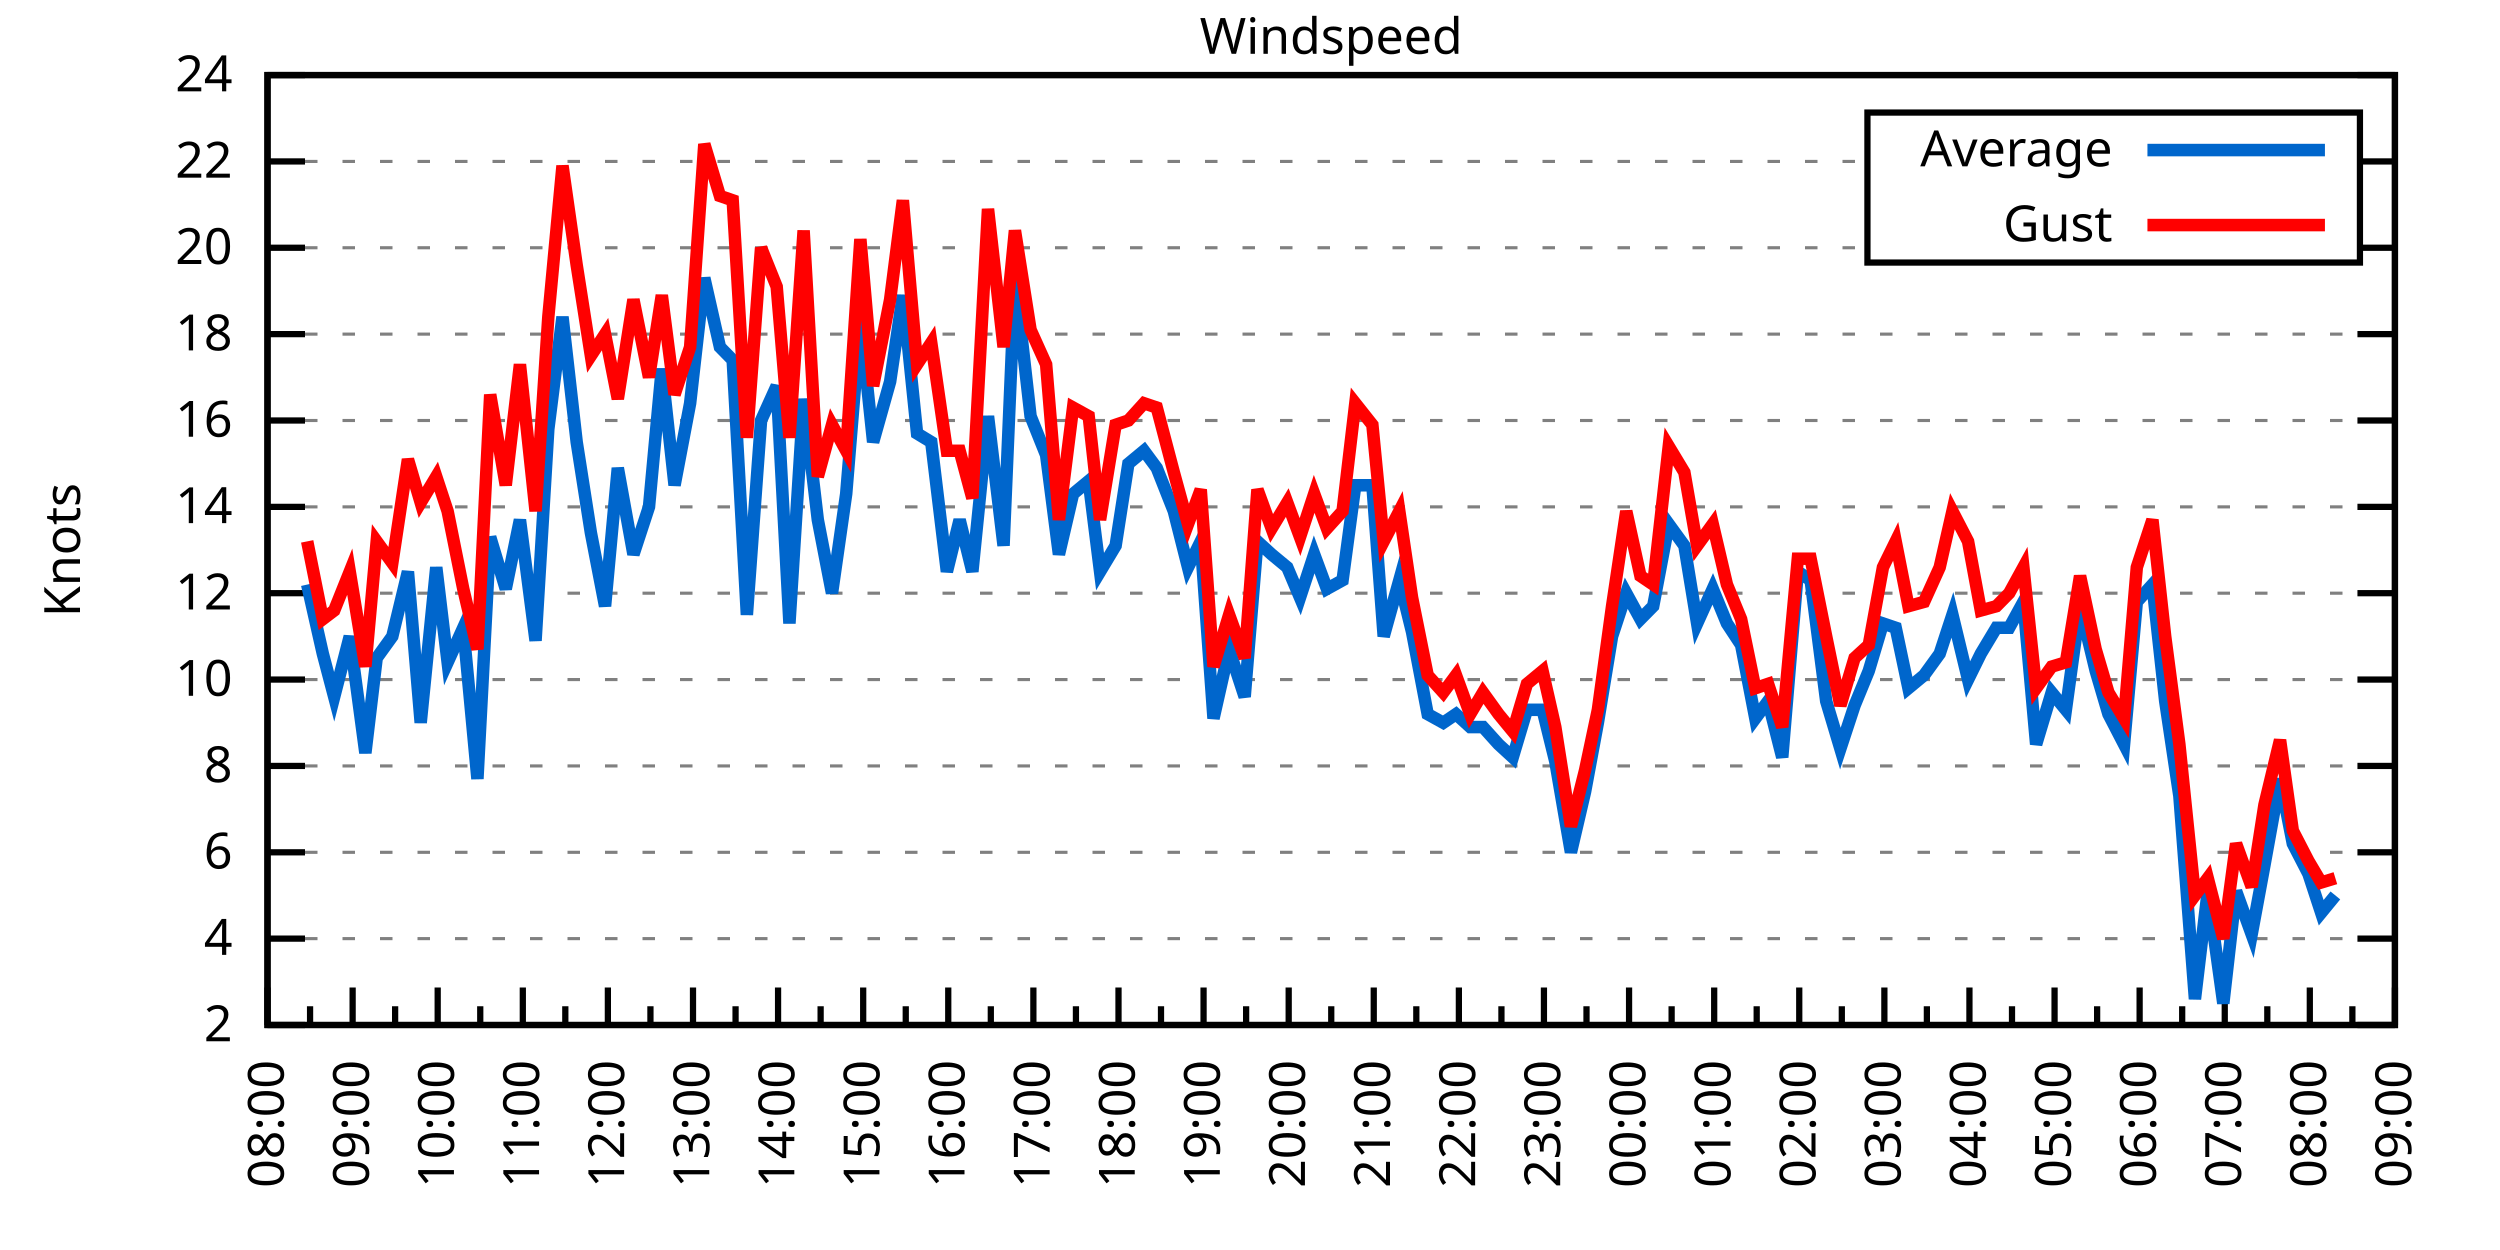
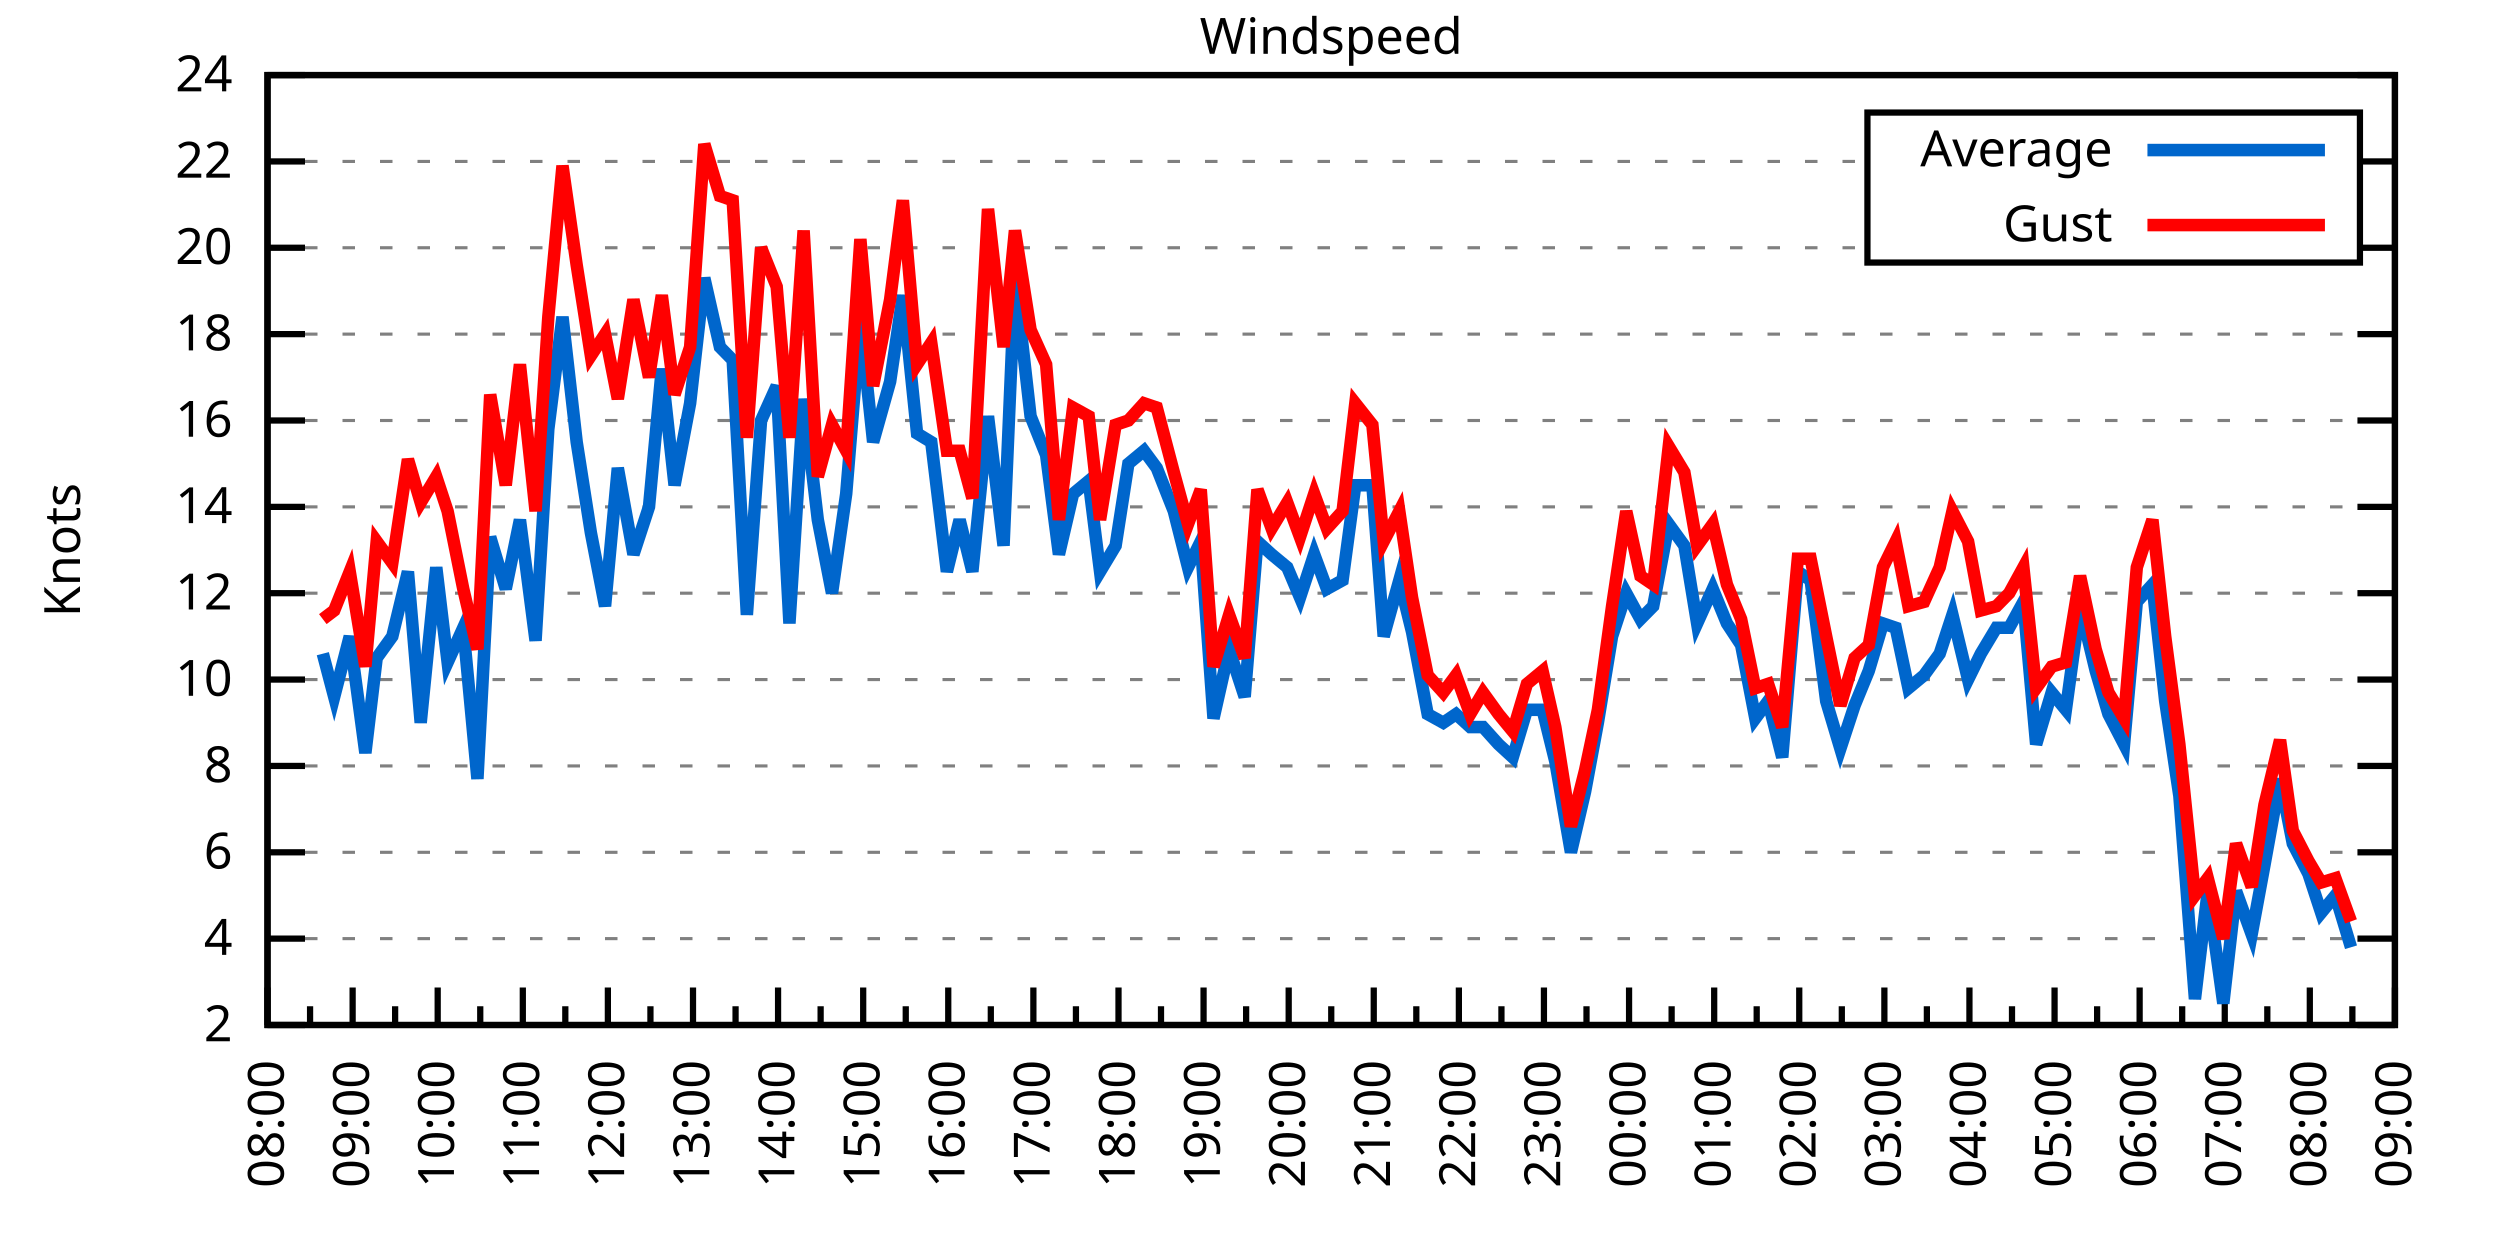
<svg xmlns="http://www.w3.org/2000/svg" xmlns:xlink="http://www.w3.org/1999/xlink" width="400" height="200" viewBox="0 0 400 200">
  <g id="gnuplot_canvas">
    <rect x="0" y="0" width="400" height="200" fill="none" />
    <defs>
      <circle id="gpDot" r="0.5" stroke-width="0.5" stroke="currentColor" />
      <path id="gpPt0" stroke-width="0.333" stroke="currentColor" d="M-1,0 h2 M0,-1 v2" />
      <path id="gpPt1" stroke-width="0.333" stroke="currentColor" d="M-1,-1 L1,1 M1,-1 L-1,1" />
      <path id="gpPt2" stroke-width="0.333" stroke="currentColor" d="M-1,0 L1,0 M0,-1 L0,1 M-1,-1 L1,1 M-1,1 L1,-1" />
      <rect id="gpPt3" stroke-width="0.333" stroke="currentColor" x="-1" y="-1" width="2" height="2" />
      <rect id="gpPt4" stroke-width="0.333" stroke="currentColor" fill="currentColor" x="-1" y="-1" width="2" height="2" />
      <circle id="gpPt5" stroke-width="0.333" stroke="currentColor" cx="0" cy="0" r="1" />
      <use xlink:href="#gpPt5" id="gpPt6" fill="currentColor" stroke="none" />
      <path id="gpPt7" stroke-width="0.333" stroke="currentColor" d="M0,-1.33 L-1.33,0.67 L1.33,0.67 z" />
      <use xlink:href="#gpPt7" id="gpPt8" fill="currentColor" stroke="none" />
      <use xlink:href="#gpPt7" id="gpPt9" stroke="currentColor" transform="rotate(180)" />
      <use xlink:href="#gpPt9" id="gpPt10" fill="currentColor" stroke="none" />
      <use xlink:href="#gpPt3" id="gpPt11" stroke="currentColor" transform="rotate(45)" />
      <use xlink:href="#gpPt11" id="gpPt12" fill="currentColor" stroke="none" />
      <path id="gpPt13" stroke-width="0.333" stroke="currentColor" d="M0,1.330 L1.265,0.411 L0.782,-1.067 L-0.782,-1.076 L-1.265,0.411 z" />
      <use xlink:href="#gpPt13" id="gpPt14" fill="currentColor" stroke="none" />
      <filter id="textbox" filterUnits="objectBoundingBox" x="0" y="0" height="1" width="1">
        <feFlood flood-color="white" flood-opacity="1" result="bgnd" />
        <feComposite in="SourceGraphic" in2="bgnd" operator="atop" />
      </filter>
      <filter id="greybox" filterUnits="objectBoundingBox" x="0" y="0" height="1" width="1">
        <feFlood flood-color="lightgrey" flood-opacity="1" result="grey" />
        <feComposite in="SourceGraphic" in2="grey" operator="atop" />
      </filter>
    </defs>
    <g fill="none" color="white" stroke="currentColor" stroke-width="1.00" stroke-linecap="butt" stroke-linejoin="miter">
</g>
    <g fill="none" color="black" stroke="currentColor" stroke-width="1.00" stroke-linecap="butt" stroke-linejoin="miter">
      <g stroke="none" shape-rendering="crispEdges">
        <polygon fill="rgb(255, 255, 255)" points="42.80,164.00 383.18,164.00 383.18,12.02 42.80,12.02 " />
      </g>
    </g>
    <g fill="none" color="black" stroke="currentColor" stroke-width="1.00" stroke-linecap="butt" stroke-linejoin="miter">
</g>
    <g fill="none" color="black" stroke="black" stroke-width="0.50" stroke-linecap="butt" stroke-linejoin="miter">
</g>
    <g fill="none" color="gray" stroke="currentColor" stroke-width="0.50" stroke-linecap="butt" stroke-linejoin="miter">
      <path stroke="gray" stroke-dasharray="2,4" class="gridline" d="M42.80,164.00 L383.19,164.00  " />
    </g>
    <g fill="none" color="gray" stroke="gray" stroke-width="1.00" stroke-linecap="butt" stroke-linejoin="miter">
</g>
    <g fill="none" color="black" stroke="currentColor" stroke-width="1.00" stroke-linecap="butt" stroke-linejoin="miter">
      <path stroke="black" d="M42.80,164.00 L48.80,164.00 M383.19,164.00 L377.19,164.00  " />
      <g transform="translate(37.20,166.60)" stroke="none" fill="black" font-family="Sans" font-size="8.00" text-anchor="end">
        <text>
          <tspan font-family="Sans"> 2</tspan>
        </text>
      </g>
    </g>
    <g fill="none" color="black" stroke="currentColor" stroke-width="1.00" stroke-linecap="butt" stroke-linejoin="miter">
</g>
    <g fill="none" color="black" stroke="black" stroke-width="0.50" stroke-linecap="butt" stroke-linejoin="miter">
</g>
    <g fill="none" color="gray" stroke="currentColor" stroke-width="0.50" stroke-linecap="butt" stroke-linejoin="miter">
      <path stroke="gray" stroke-dasharray="2,4" class="gridline" d="M42.80,150.18 L383.19,150.18  " />
    </g>
    <g fill="none" color="gray" stroke="gray" stroke-width="1.00" stroke-linecap="butt" stroke-linejoin="miter">
</g>
    <g fill="none" color="black" stroke="currentColor" stroke-width="1.00" stroke-linecap="butt" stroke-linejoin="miter">
      <path stroke="black" d="M42.80,150.18 L48.80,150.18 M383.19,150.18 L377.19,150.18  " />
      <g transform="translate(37.20,152.78)" stroke="none" fill="black" font-family="Sans" font-size="8.00" text-anchor="end">
        <text>
          <tspan font-family="Sans"> 4</tspan>
        </text>
      </g>
    </g>
    <g fill="none" color="black" stroke="currentColor" stroke-width="1.00" stroke-linecap="butt" stroke-linejoin="miter">
</g>
    <g fill="none" color="black" stroke="black" stroke-width="0.50" stroke-linecap="butt" stroke-linejoin="miter">
</g>
    <g fill="none" color="gray" stroke="currentColor" stroke-width="0.50" stroke-linecap="butt" stroke-linejoin="miter">
      <path stroke="gray" stroke-dasharray="2,4" class="gridline" d="M42.80,136.37 L383.19,136.37  " />
    </g>
    <g fill="none" color="gray" stroke="gray" stroke-width="1.00" stroke-linecap="butt" stroke-linejoin="miter">
</g>
    <g fill="none" color="black" stroke="currentColor" stroke-width="1.00" stroke-linecap="butt" stroke-linejoin="miter">
      <path stroke="black" d="M42.80,136.37 L48.80,136.37 M383.19,136.37 L377.19,136.37  " />
      <g transform="translate(37.20,138.97)" stroke="none" fill="black" font-family="Sans" font-size="8.00" text-anchor="end">
        <text>
          <tspan font-family="Sans"> 6</tspan>
        </text>
      </g>
    </g>
    <g fill="none" color="black" stroke="currentColor" stroke-width="1.00" stroke-linecap="butt" stroke-linejoin="miter">
</g>
    <g fill="none" color="black" stroke="black" stroke-width="0.50" stroke-linecap="butt" stroke-linejoin="miter">
</g>
    <g fill="none" color="gray" stroke="currentColor" stroke-width="0.50" stroke-linecap="butt" stroke-linejoin="miter">
      <path stroke="gray" stroke-dasharray="2,4" class="gridline" d="M42.80,122.55 L383.19,122.55  " />
    </g>
    <g fill="none" color="gray" stroke="gray" stroke-width="1.00" stroke-linecap="butt" stroke-linejoin="miter">
</g>
    <g fill="none" color="black" stroke="currentColor" stroke-width="1.00" stroke-linecap="butt" stroke-linejoin="miter">
      <path stroke="black" d="M42.80,122.55 L48.80,122.55 M383.19,122.55 L377.19,122.55  " />
      <g transform="translate(37.20,125.15)" stroke="none" fill="black" font-family="Sans" font-size="8.00" text-anchor="end">
        <text>
          <tspan font-family="Sans"> 8</tspan>
        </text>
      </g>
    </g>
    <g fill="none" color="black" stroke="currentColor" stroke-width="1.00" stroke-linecap="butt" stroke-linejoin="miter">
</g>
    <g fill="none" color="black" stroke="black" stroke-width="0.50" stroke-linecap="butt" stroke-linejoin="miter">
</g>
    <g fill="none" color="gray" stroke="currentColor" stroke-width="0.50" stroke-linecap="butt" stroke-linejoin="miter">
      <path stroke="gray" stroke-dasharray="2,4" class="gridline" d="M42.80,108.73 L383.19,108.73  " />
    </g>
    <g fill="none" color="gray" stroke="gray" stroke-width="1.00" stroke-linecap="butt" stroke-linejoin="miter">
</g>
    <g fill="none" color="black" stroke="currentColor" stroke-width="1.00" stroke-linecap="butt" stroke-linejoin="miter">
      <path stroke="black" d="M42.80,108.73 L48.80,108.73 M383.19,108.73 L377.19,108.73  " />
      <g transform="translate(37.20,111.33)" stroke="none" fill="black" font-family="Sans" font-size="8.00" text-anchor="end">
        <text>
          <tspan font-family="Sans"> 10</tspan>
        </text>
      </g>
    </g>
    <g fill="none" color="black" stroke="currentColor" stroke-width="1.00" stroke-linecap="butt" stroke-linejoin="miter">
</g>
    <g fill="none" color="black" stroke="black" stroke-width="0.50" stroke-linecap="butt" stroke-linejoin="miter">
</g>
    <g fill="none" color="gray" stroke="currentColor" stroke-width="0.50" stroke-linecap="butt" stroke-linejoin="miter">
      <path stroke="gray" stroke-dasharray="2,4" class="gridline" d="M42.80,94.91 L383.19,94.91  " />
    </g>
    <g fill="none" color="gray" stroke="gray" stroke-width="1.00" stroke-linecap="butt" stroke-linejoin="miter">
</g>
    <g fill="none" color="black" stroke="currentColor" stroke-width="1.00" stroke-linecap="butt" stroke-linejoin="miter">
      <path stroke="black" d="M42.80,94.91 L48.80,94.91 M383.19,94.91 L377.19,94.91  " />
      <g transform="translate(37.20,97.51)" stroke="none" fill="black" font-family="Sans" font-size="8.00" text-anchor="end">
        <text>
          <tspan font-family="Sans"> 12</tspan>
        </text>
      </g>
    </g>
    <g fill="none" color="black" stroke="currentColor" stroke-width="1.00" stroke-linecap="butt" stroke-linejoin="miter">
</g>
    <g fill="none" color="black" stroke="black" stroke-width="0.50" stroke-linecap="butt" stroke-linejoin="miter">
</g>
    <g fill="none" color="gray" stroke="currentColor" stroke-width="0.50" stroke-linecap="butt" stroke-linejoin="miter">
      <path stroke="gray" stroke-dasharray="2,4" class="gridline" d="M42.80,81.10 L383.19,81.10  " />
    </g>
    <g fill="none" color="gray" stroke="gray" stroke-width="1.00" stroke-linecap="butt" stroke-linejoin="miter">
</g>
    <g fill="none" color="black" stroke="currentColor" stroke-width="1.00" stroke-linecap="butt" stroke-linejoin="miter">
      <path stroke="black" d="M42.80,81.10 L48.80,81.10 M383.19,81.10 L377.19,81.10  " />
      <g transform="translate(37.20,83.70)" stroke="none" fill="black" font-family="Sans" font-size="8.00" text-anchor="end">
        <text>
          <tspan font-family="Sans"> 14</tspan>
        </text>
      </g>
    </g>
    <g fill="none" color="black" stroke="currentColor" stroke-width="1.00" stroke-linecap="butt" stroke-linejoin="miter">
</g>
    <g fill="none" color="black" stroke="black" stroke-width="0.50" stroke-linecap="butt" stroke-linejoin="miter">
</g>
    <g fill="none" color="gray" stroke="currentColor" stroke-width="0.50" stroke-linecap="butt" stroke-linejoin="miter">
      <path stroke="gray" stroke-dasharray="2,4" class="gridline" d="M42.80,67.28 L383.19,67.28  " />
    </g>
    <g fill="none" color="gray" stroke="gray" stroke-width="1.00" stroke-linecap="butt" stroke-linejoin="miter">
</g>
    <g fill="none" color="black" stroke="currentColor" stroke-width="1.00" stroke-linecap="butt" stroke-linejoin="miter">
      <path stroke="black" d="M42.80,67.28 L48.80,67.28 M383.19,67.28 L377.19,67.28  " />
      <g transform="translate(37.20,69.88)" stroke="none" fill="black" font-family="Sans" font-size="8.00" text-anchor="end">
        <text>
          <tspan font-family="Sans"> 16</tspan>
        </text>
      </g>
    </g>
    <g fill="none" color="black" stroke="currentColor" stroke-width="1.00" stroke-linecap="butt" stroke-linejoin="miter">
</g>
    <g fill="none" color="black" stroke="black" stroke-width="0.50" stroke-linecap="butt" stroke-linejoin="miter">
</g>
    <g fill="none" color="gray" stroke="currentColor" stroke-width="0.50" stroke-linecap="butt" stroke-linejoin="miter">
      <path stroke="gray" stroke-dasharray="2,4" class="gridline" d="M42.80,53.46 L383.19,53.46  " />
    </g>
    <g fill="none" color="gray" stroke="gray" stroke-width="1.00" stroke-linecap="butt" stroke-linejoin="miter">
</g>
    <g fill="none" color="black" stroke="currentColor" stroke-width="1.00" stroke-linecap="butt" stroke-linejoin="miter">
      <path stroke="black" d="M42.80,53.46 L48.80,53.46 M383.19,53.46 L377.19,53.46  " />
      <g transform="translate(37.20,56.06)" stroke="none" fill="black" font-family="Sans" font-size="8.00" text-anchor="end">
        <text>
          <tspan font-family="Sans"> 18</tspan>
        </text>
      </g>
    </g>
    <g fill="none" color="black" stroke="currentColor" stroke-width="1.00" stroke-linecap="butt" stroke-linejoin="miter">
</g>
    <g fill="none" color="black" stroke="black" stroke-width="0.50" stroke-linecap="butt" stroke-linejoin="miter">
</g>
    <g fill="none" color="gray" stroke="currentColor" stroke-width="0.50" stroke-linecap="butt" stroke-linejoin="miter">
      <path stroke="gray" stroke-dasharray="2,4" class="gridline" d="M42.80,39.64 L298.79,39.64 M377.59,39.64 L383.19,39.64  " />
    </g>
    <g fill="none" color="gray" stroke="gray" stroke-width="1.00" stroke-linecap="butt" stroke-linejoin="miter">
</g>
    <g fill="none" color="black" stroke="currentColor" stroke-width="1.00" stroke-linecap="butt" stroke-linejoin="miter">
      <path stroke="black" d="M42.80,39.64 L48.80,39.64 M383.19,39.64 L377.19,39.64  " />
      <g transform="translate(37.20,42.24)" stroke="none" fill="black" font-family="Sans" font-size="8.00" text-anchor="end">
        <text>
          <tspan font-family="Sans"> 20</tspan>
        </text>
      </g>
    </g>
    <g fill="none" color="black" stroke="currentColor" stroke-width="1.00" stroke-linecap="butt" stroke-linejoin="miter">
</g>
    <g fill="none" color="black" stroke="black" stroke-width="0.50" stroke-linecap="butt" stroke-linejoin="miter">
</g>
    <g fill="none" color="gray" stroke="currentColor" stroke-width="0.50" stroke-linecap="butt" stroke-linejoin="miter">
      <path stroke="gray" stroke-dasharray="2,4" class="gridline" d="M42.80,25.83 L298.79,25.83 M377.59,25.83 L383.19,25.83  " />
    </g>
    <g fill="none" color="gray" stroke="gray" stroke-width="1.00" stroke-linecap="butt" stroke-linejoin="miter">
</g>
    <g fill="none" color="black" stroke="currentColor" stroke-width="1.00" stroke-linecap="butt" stroke-linejoin="miter">
      <path stroke="black" d="M42.80,25.83 L48.80,25.83 M383.19,25.83 L377.19,25.83  " />
      <g transform="translate(37.20,28.43)" stroke="none" fill="black" font-family="Sans" font-size="8.00" text-anchor="end">
        <text>
          <tspan font-family="Sans"> 22</tspan>
        </text>
      </g>
    </g>
    <g fill="none" color="black" stroke="currentColor" stroke-width="1.00" stroke-linecap="butt" stroke-linejoin="miter">
</g>
    <g fill="none" color="black" stroke="black" stroke-width="0.50" stroke-linecap="butt" stroke-linejoin="miter">
</g>
    <g fill="none" color="gray" stroke="currentColor" stroke-width="0.50" stroke-linecap="butt" stroke-linejoin="miter">
      <path stroke="gray" stroke-dasharray="2,4" class="gridline" d="M42.80,12.01 L383.19,12.01  " />
    </g>
    <g fill="none" color="gray" stroke="gray" stroke-width="1.00" stroke-linecap="butt" stroke-linejoin="miter">
</g>
    <g fill="none" color="black" stroke="currentColor" stroke-width="1.00" stroke-linecap="butt" stroke-linejoin="miter">
      <path stroke="black" d="M42.80,12.01 L48.80,12.01 M383.19,12.01 L377.19,12.01  " />
      <g transform="translate(37.20,14.61)" stroke="none" fill="black" font-family="Sans" font-size="8.00" text-anchor="end">
        <text>
          <tspan font-family="Sans"> 24</tspan>
        </text>
      </g>
    </g>
    <g fill="none" color="black" stroke="currentColor" stroke-width="1.00" stroke-linecap="butt" stroke-linejoin="miter">
      <path stroke="black" d="M42.80,164.00 L42.80,158.00  " />
      <g transform="translate(45.40,169.60) rotate(270)" stroke="none" fill="black" font-family="Sans" font-size="8.00" text-anchor="end">
        <text>
          <tspan font-family="Sans">08:00</tspan>
        </text>
      </g>
    </g>
    <g fill="none" color="black" stroke="currentColor" stroke-width="1.00" stroke-linecap="butt" stroke-linejoin="miter">
      <path stroke="black" d="M49.61,164.00 L49.61,161.00 M56.42,164.00 L56.42,158.00  " />
      <g transform="translate(59.02,169.60) rotate(270)" stroke="none" fill="black" font-family="Sans" font-size="8.00" text-anchor="end">
        <text>
          <tspan font-family="Sans">09:00</tspan>
        </text>
      </g>
    </g>
    <g fill="none" color="black" stroke="currentColor" stroke-width="1.00" stroke-linecap="butt" stroke-linejoin="miter">
      <path stroke="black" d="M63.22,164.00 L63.22,161.00 M70.03,164.00 L70.03,158.00  " />
      <g transform="translate(72.63,169.60) rotate(270)" stroke="none" fill="black" font-family="Sans" font-size="8.00" text-anchor="end">
        <text>
          <tspan font-family="Sans">10:00</tspan>
        </text>
      </g>
    </g>
    <g fill="none" color="black" stroke="currentColor" stroke-width="1.00" stroke-linecap="butt" stroke-linejoin="miter">
      <path stroke="black" d="M76.84,164.00 L76.84,161.00 M83.65,164.00 L83.65,158.00  " />
      <g transform="translate(86.25,169.60) rotate(270)" stroke="none" fill="black" font-family="Sans" font-size="8.00" text-anchor="end">
        <text>
          <tspan font-family="Sans">11:00</tspan>
        </text>
      </g>
    </g>
    <g fill="none" color="black" stroke="currentColor" stroke-width="1.00" stroke-linecap="butt" stroke-linejoin="miter">
      <path stroke="black" d="M90.45,164.00 L90.45,161.00 M97.26,164.00 L97.26,158.00  " />
      <g transform="translate(99.86,169.60) rotate(270)" stroke="none" fill="black" font-family="Sans" font-size="8.00" text-anchor="end">
        <text>
          <tspan font-family="Sans">12:00</tspan>
        </text>
      </g>
    </g>
    <g fill="none" color="black" stroke="currentColor" stroke-width="1.00" stroke-linecap="butt" stroke-linejoin="miter">
      <path stroke="black" d="M104.07,164.00 L104.07,161.00 M110.88,164.00 L110.88,158.00  " />
      <g transform="translate(113.48,169.60) rotate(270)" stroke="none" fill="black" font-family="Sans" font-size="8.00" text-anchor="end">
        <text>
          <tspan font-family="Sans">13:00</tspan>
        </text>
      </g>
    </g>
    <g fill="none" color="black" stroke="currentColor" stroke-width="1.00" stroke-linecap="butt" stroke-linejoin="miter">
      <path stroke="black" d="M117.69,164.00 L117.69,161.00 M124.49,164.00 L124.49,158.00  " />
      <g transform="translate(127.09,169.60) rotate(270)" stroke="none" fill="black" font-family="Sans" font-size="8.00" text-anchor="end">
        <text>
          <tspan font-family="Sans">14:00</tspan>
        </text>
      </g>
    </g>
    <g fill="none" color="black" stroke="currentColor" stroke-width="1.00" stroke-linecap="butt" stroke-linejoin="miter">
      <path stroke="black" d="M131.30,164.00 L131.30,161.00 M138.11,164.00 L138.11,158.00  " />
      <g transform="translate(140.71,169.60) rotate(270)" stroke="none" fill="black" font-family="Sans" font-size="8.00" text-anchor="end">
        <text>
          <tspan font-family="Sans">15:00</tspan>
        </text>
      </g>
    </g>
    <g fill="none" color="black" stroke="currentColor" stroke-width="1.00" stroke-linecap="butt" stroke-linejoin="miter">
      <path stroke="black" d="M144.92,164.00 L144.92,161.00 M151.72,164.00 L151.72,158.00  " />
      <g transform="translate(154.32,169.60) rotate(270)" stroke="none" fill="black" font-family="Sans" font-size="8.00" text-anchor="end">
        <text>
          <tspan font-family="Sans">16:00</tspan>
        </text>
      </g>
    </g>
    <g fill="none" color="black" stroke="currentColor" stroke-width="1.00" stroke-linecap="butt" stroke-linejoin="miter">
      <path stroke="black" d="M158.53,164.00 L158.53,161.00 M165.34,164.00 L165.34,158.00  " />
      <g transform="translate(167.94,169.60) rotate(270)" stroke="none" fill="black" font-family="Sans" font-size="8.00" text-anchor="end">
        <text>
          <tspan font-family="Sans">17:00</tspan>
        </text>
      </g>
    </g>
    <g fill="none" color="black" stroke="currentColor" stroke-width="1.00" stroke-linecap="butt" stroke-linejoin="miter">
      <path stroke="black" d="M172.15,164.00 L172.15,161.00 M178.96,164.00 L178.96,158.00  " />
      <g transform="translate(181.56,169.60) rotate(270)" stroke="none" fill="black" font-family="Sans" font-size="8.00" text-anchor="end">
        <text>
          <tspan font-family="Sans">18:00</tspan>
        </text>
      </g>
    </g>
    <g fill="none" color="black" stroke="currentColor" stroke-width="1.00" stroke-linecap="butt" stroke-linejoin="miter">
      <path stroke="black" d="M185.76,164.00 L185.76,161.00 M192.57,164.00 L192.57,158.00  " />
      <g transform="translate(195.17,169.60) rotate(270)" stroke="none" fill="black" font-family="Sans" font-size="8.00" text-anchor="end">
        <text>
          <tspan font-family="Sans">19:00</tspan>
        </text>
      </g>
    </g>
    <g fill="none" color="black" stroke="currentColor" stroke-width="1.00" stroke-linecap="butt" stroke-linejoin="miter">
      <path stroke="black" d="M199.38,164.00 L199.38,161.00 M206.19,164.00 L206.19,158.00  " />
      <g transform="translate(208.79,169.60) rotate(270)" stroke="none" fill="black" font-family="Sans" font-size="8.00" text-anchor="end">
        <text>
          <tspan font-family="Sans">20:00</tspan>
        </text>
      </g>
    </g>
    <g fill="none" color="black" stroke="currentColor" stroke-width="1.00" stroke-linecap="butt" stroke-linejoin="miter">
      <path stroke="black" d="M213.00,164.00 L213.00,161.00 M219.80,164.00 L219.80,158.00  " />
      <g transform="translate(222.40,169.60) rotate(270)" stroke="none" fill="black" font-family="Sans" font-size="8.00" text-anchor="end">
        <text>
          <tspan font-family="Sans">21:00</tspan>
        </text>
      </g>
    </g>
    <g fill="none" color="black" stroke="currentColor" stroke-width="1.00" stroke-linecap="butt" stroke-linejoin="miter">
      <path stroke="black" d="M226.61,164.00 L226.61,161.00 M233.42,164.00 L233.42,158.00  " />
      <g transform="translate(236.02,169.60) rotate(270)" stroke="none" fill="black" font-family="Sans" font-size="8.00" text-anchor="end">
        <text>
          <tspan font-family="Sans">22:00</tspan>
        </text>
      </g>
    </g>
    <g fill="none" color="black" stroke="currentColor" stroke-width="1.00" stroke-linecap="butt" stroke-linejoin="miter">
      <path stroke="black" d="M240.23,164.00 L240.23,161.00 M247.03,164.00 L247.03,158.00  " />
      <g transform="translate(249.63,169.60) rotate(270)" stroke="none" fill="black" font-family="Sans" font-size="8.00" text-anchor="end">
        <text>
          <tspan font-family="Sans">23:00</tspan>
        </text>
      </g>
    </g>
    <g fill="none" color="black" stroke="currentColor" stroke-width="1.00" stroke-linecap="butt" stroke-linejoin="miter">
      <path stroke="black" d="M253.84,164.00 L253.84,161.00 M260.65,164.00 L260.65,158.00  " />
      <g transform="translate(263.25,169.60) rotate(270)" stroke="none" fill="black" font-family="Sans" font-size="8.00" text-anchor="end">
        <text>
          <tspan font-family="Sans">00:00</tspan>
        </text>
      </g>
    </g>
    <g fill="none" color="black" stroke="currentColor" stroke-width="1.00" stroke-linecap="butt" stroke-linejoin="miter">
      <path stroke="black" d="M267.46,164.00 L267.46,161.00 M274.27,164.00 L274.27,158.00  " />
      <g transform="translate(276.87,169.60) rotate(270)" stroke="none" fill="black" font-family="Sans" font-size="8.00" text-anchor="end">
        <text>
          <tspan font-family="Sans">01:00</tspan>
        </text>
      </g>
    </g>
    <g fill="none" color="black" stroke="currentColor" stroke-width="1.00" stroke-linecap="butt" stroke-linejoin="miter">
      <path stroke="black" d="M281.07,164.00 L281.07,161.00 M287.88,164.00 L287.88,158.00  " />
      <g transform="translate(290.48,169.60) rotate(270)" stroke="none" fill="black" font-family="Sans" font-size="8.00" text-anchor="end">
        <text>
          <tspan font-family="Sans">02:00</tspan>
        </text>
      </g>
    </g>
    <g fill="none" color="black" stroke="currentColor" stroke-width="1.00" stroke-linecap="butt" stroke-linejoin="miter">
      <path stroke="black" d="M294.69,164.00 L294.69,161.00 M301.50,164.00 L301.50,158.00  " />
      <g transform="translate(304.10,169.60) rotate(270)" stroke="none" fill="black" font-family="Sans" font-size="8.00" text-anchor="end">
        <text>
          <tspan font-family="Sans">03:00</tspan>
        </text>
      </g>
    </g>
    <g fill="none" color="black" stroke="currentColor" stroke-width="1.00" stroke-linecap="butt" stroke-linejoin="miter">
      <path stroke="black" d="M308.30,164.00 L308.30,161.00 M315.11,164.00 L315.11,158.00  " />
      <g transform="translate(317.71,169.60) rotate(270)" stroke="none" fill="black" font-family="Sans" font-size="8.00" text-anchor="end">
        <text>
          <tspan font-family="Sans">04:00</tspan>
        </text>
      </g>
    </g>
    <g fill="none" color="black" stroke="currentColor" stroke-width="1.00" stroke-linecap="butt" stroke-linejoin="miter">
      <path stroke="black" d="M321.92,164.00 L321.92,161.00 M328.73,164.00 L328.73,158.00  " />
      <g transform="translate(331.33,169.60) rotate(270)" stroke="none" fill="black" font-family="Sans" font-size="8.00" text-anchor="end">
        <text>
          <tspan font-family="Sans">05:00</tspan>
        </text>
      </g>
    </g>
    <g fill="none" color="black" stroke="currentColor" stroke-width="1.00" stroke-linecap="butt" stroke-linejoin="miter">
      <path stroke="black" d="M335.54,164.00 L335.54,161.00 M342.34,164.00 L342.34,158.00  " />
      <g transform="translate(344.94,169.60) rotate(270)" stroke="none" fill="black" font-family="Sans" font-size="8.00" text-anchor="end">
        <text>
          <tspan font-family="Sans">06:00</tspan>
        </text>
      </g>
    </g>
    <g fill="none" color="black" stroke="currentColor" stroke-width="1.00" stroke-linecap="butt" stroke-linejoin="miter">
      <path stroke="black" d="M349.15,164.00 L349.15,161.00 M355.96,164.00 L355.96,158.00  " />
      <g transform="translate(358.56,169.60) rotate(270)" stroke="none" fill="black" font-family="Sans" font-size="8.00" text-anchor="end">
        <text>
          <tspan font-family="Sans">07:00</tspan>
        </text>
      </g>
    </g>
    <g fill="none" color="black" stroke="currentColor" stroke-width="1.00" stroke-linecap="butt" stroke-linejoin="miter">
      <path stroke="black" d="M362.77,164.00 L362.77,161.00 M369.57,164.00 L369.57,158.00  " />
      <g transform="translate(372.17,169.60) rotate(270)" stroke="none" fill="black" font-family="Sans" font-size="8.00" text-anchor="end">
        <text>
          <tspan font-family="Sans">08:00</tspan>
        </text>
      </g>
    </g>
    <g fill="none" color="black" stroke="currentColor" stroke-width="1.00" stroke-linecap="butt" stroke-linejoin="miter">
      <path stroke="black" d="M376.38,164.00 L376.38,161.00 M383.19,164.00 L383.19,158.00  " />
      <g transform="translate(385.79,169.60) rotate(270)" stroke="none" fill="black" font-family="Sans" font-size="8.00" text-anchor="end">
        <text>
          <tspan font-family="Sans">09:00</tspan>
        </text>
      </g>
    </g>
    <g fill="none" color="black" stroke="currentColor" stroke-width="1.00" stroke-linecap="butt" stroke-linejoin="miter">
</g>
    <g fill="none" color="black" stroke="currentColor" stroke-width="1.00" stroke-linecap="butt" stroke-linejoin="miter">
      <path stroke="black" d="M42.80,12.01 L42.80,164.00 L383.19,164.00 L383.19,12.01 L42.80,12.01 Z  " />
    </g>
    <g fill="none" color="black" stroke="currentColor" stroke-width="1.00" stroke-linecap="butt" stroke-linejoin="miter">
      <g transform="translate(12.80,88.01) rotate(270)" stroke="none" fill="black" font-family="Sans" font-size="8.00" text-anchor="middle">
        <text>
          <tspan font-family="Sans">Knots</tspan>
        </text>
      </g>
    </g>
    <g fill="none" color="black" stroke="currentColor" stroke-width="1.00" stroke-linecap="butt" stroke-linejoin="miter">
</g>
    <g fill="none" color="black" stroke="currentColor" stroke-width="1.00" stroke-linecap="butt" stroke-linejoin="miter">
      <path stroke="black" d="M298.79,42.01 L298.79,18.01 L377.59,18.01 L377.59,42.01 L298.79,42.01 Z  " />
    </g>
    <g id="Windspeed_plot_1">
      <g fill="none" color="white" stroke="black" stroke-width="2.00" stroke-linecap="butt" stroke-linejoin="miter">
</g>
      <g fill="none" color="black" stroke="currentColor" stroke-width="2.00" stroke-linecap="butt" stroke-linejoin="miter">
        <g transform="translate(337.99,26.61)" stroke="none" fill="black" font-family="Sans" font-size="8.00" text-anchor="end">
          <text>
            <tspan font-family="Sans">Average</tspan>
          </text>
        </g>
      </g>
      <g fill="none" color="black" stroke="currentColor" stroke-width="2.00" stroke-linecap="butt" stroke-linejoin="miter">
-         <path stroke="rgb(  0, 102, 204)" d="M343.59,24.01 L371.99,24.01 M49.15,93.53 L51.65,104.59 L53.47,111.49 L55.96,101.82 L58.46,120.48 L60.27,105.28   L62.77,101.82 L65.27,91.46 L67.31,115.64 L69.80,90.77 L71.62,105.97 L74.12,100.44 L76.39,124.62 L78.43,85.93   L80.92,94.22 L83.19,83.17 L85.69,102.51 L87.73,68.66 L90.00,50.70 L92.27,70.73 L94.54,85.24 L96.81,96.99   L98.85,74.88 L101.35,88.70 L103.84,81.10 L105.89,58.99 L107.93,77.64 L110.42,64.52 L112.69,44.48 L115.19,55.53   L117.23,57.61 L119.50,98.37 L121.77,67.28 L124.27,61.75 L126.31,99.75 L128.58,63.82 L130.85,83.17 L133.12,94.91   L135.39,79.02 L137.66,51.39 L139.70,70.73 L142.42,61.06 L144.46,47.24 L146.73,69.35 L149.00,70.73 L151.50,91.46   L153.54,83.17 L155.58,91.46 L158.08,66.59 L160.57,87.31 L162.39,44.48 L164.89,66.59 L167.38,72.81 L169.43,88.70   L171.69,79.02 L174.19,76.95 L176.01,91.46 L178.50,87.31 L180.54,74.19 L183.04,72.12 L185.08,74.88 L187.81,81.79   L190.08,90.77 L192.12,86.62 L194.16,114.95 L196.66,103.89 L199.15,111.49 L201.19,86.62 L203.46,88.70 L205.96,90.77   L208.00,95.60 L210.27,88.70 L212.31,94.22 L214.81,92.84 L216.85,77.64 L219.58,77.64 L221.39,101.82 L223.89,92.84   L225.93,101.13 L228.43,114.26 L230.92,115.64 L232.96,114.26 L235.23,116.33 L237.28,116.33 L239.77,119.09 L242.04,121.17   L244.31,113.57 L246.81,113.57 L248.85,121.86 L251.35,136.37 L253.61,126.69 L255.66,115.64 L257.93,101.82 L260.20,94.91   L262.47,99.06 L264.51,96.99 L267.00,83.86 L269.50,87.31 L271.54,99.75 L274.04,94.22 L276.31,99.75 L278.58,103.20   L280.85,114.95 L282.89,112.19 L285.16,121.17 L287.65,91.46 L289.70,92.84 L292.19,112.19 L294.46,119.78 L296.73,112.88   L299.00,107.35 L301.27,99.75 L303.31,100.44 L305.35,110.11 L307.85,108.04 L310.35,104.59 L312.39,98.37 L314.89,108.73   L316.93,104.59 L319.42,100.44 L321.47,100.44 L323.74,96.30 L325.78,119.09 L328.27,110.80 L330.54,113.57 L332.81,96.99   L335.31,107.35 L337.35,114.26 L339.85,119.09 L341.89,96.30 L344.39,93.53 L346.43,112.19 L348.70,127.38 L351.19,159.85   L353.24,142.58 L355.73,160.55 L357.77,142.58 L360.27,149.49 L362.31,138.44 L364.81,124.62 L366.85,134.98 L369.35,139.82   L371.39,146.04 L373.66,143.27  " />
+         <path stroke="rgb(  0, 102, 204)" d="M343.59,24.01 L371.99,24.01 M51.65,104.59 L53.47,111.49 L55.96,101.82 L58.46,120.48 L60.27,105.28 L62.77,101.82   L65.27,91.46 L67.31,115.64 L69.80,90.77 L71.62,105.97 L74.12,100.44 L76.39,124.62 L78.43,85.93 L80.92,94.22   L83.19,83.17 L85.69,102.51 L87.73,68.66 L90.00,50.70 L92.27,70.73 L94.54,85.24 L96.81,96.99 L98.85,74.88   L101.35,88.70 L103.84,81.10 L105.89,58.99 L107.93,77.64 L110.42,64.52 L112.69,44.48 L115.19,55.53 L117.23,57.61   L119.50,98.37 L121.77,67.28 L124.27,61.75 L126.31,99.75 L128.58,63.82 L130.85,83.17 L133.12,94.91 L135.39,79.02   L137.66,51.39 L139.70,70.73 L142.42,61.06 L144.46,47.24 L146.73,69.35 L149.00,70.73 L151.50,91.46 L153.54,83.17   L155.58,91.46 L158.08,66.59 L160.57,87.31 L162.39,44.48 L164.89,66.59 L167.38,72.81 L169.43,88.70 L171.69,79.02   L174.19,76.95 L176.01,91.46 L178.50,87.31 L180.54,74.19 L183.04,72.12 L185.08,74.88 L187.81,81.79 L190.08,90.77   L192.12,86.62 L194.16,114.95 L196.66,103.89 L199.15,111.49 L201.19,86.62 L203.46,88.70 L205.96,90.77 L208.00,95.60   L210.27,88.70 L212.31,94.22 L214.81,92.84 L216.85,77.64 L219.58,77.64 L221.39,101.82 L223.89,92.84 L225.93,101.13   L228.43,114.26 L230.92,115.64 L232.96,114.26 L235.23,116.33 L237.28,116.33 L239.77,119.09 L242.04,121.17 L244.31,113.57   L246.81,113.57 L248.85,121.86 L251.35,136.37 L253.61,126.69 L255.66,115.64 L257.93,101.82 L260.20,94.91 L262.47,99.06   L264.51,96.99 L267.00,83.86 L269.50,87.31 L271.54,99.75 L274.04,94.22 L276.31,99.75 L278.58,103.20 L280.85,114.95   L282.89,112.19 L285.16,121.17 L287.65,91.46 L289.70,92.84 L292.19,112.19 L294.46,119.78 L296.73,112.88 L299.00,107.35   L301.27,99.75 L303.31,100.44 L305.35,110.11 L307.85,108.04 L310.35,104.59 L312.39,98.37 L314.89,108.73 L316.93,104.59   L319.42,100.44 L321.47,100.44 L323.74,96.30 L325.78,119.09 L328.27,110.80 L330.54,113.57 L332.81,96.99 L335.31,107.35   L337.35,114.26 L339.85,119.09 L341.89,96.30 L344.39,93.53 L346.43,112.19 L348.70,127.38 L351.19,159.85 L353.24,142.58   L355.73,160.55 L357.77,142.58 L360.27,149.49 L362.31,138.44 L364.81,124.62 L366.85,134.98 L369.35,139.82 L371.39,146.04   L373.66,143.27 L376.16,151.56  " />
      </g>
    </g>
    <g id="Windspeed_plot_2">
      <g fill="none" color="black" stroke="currentColor" stroke-width="2.00" stroke-linecap="butt" stroke-linejoin="miter">
        <g transform="translate(337.99,38.61)" stroke="none" fill="black" font-family="Sans" font-size="8.00" text-anchor="end">
          <text>
            <tspan font-family="Sans">Gust</tspan>
          </text>
        </g>
      </g>
      <g fill="none" color="black" stroke="currentColor" stroke-width="2.00" stroke-linecap="butt" stroke-linejoin="miter">
-         <path stroke="rgb(255,   0,   0)" d="M343.59,36.01 L371.99,36.01 M49.15,86.62 L51.65,99.06 L53.47,97.68 L55.96,91.46 L58.46,106.66 L60.27,86.62   L62.77,90.08 L65.27,73.50 L67.31,80.41 L69.80,76.26 L71.62,81.79 L74.12,94.22 L76.39,103.89 L78.43,63.13   L80.92,77.64 L83.19,58.30 L85.69,81.79 L87.73,50.70 L90.00,26.52 L92.27,42.41 L94.54,56.92 L96.81,53.46   L98.85,63.82 L101.35,47.93 L103.84,60.37 L105.89,47.24 L107.93,63.13 L110.42,55.53 L112.69,23.06 L115.19,31.35   L117.23,32.05 L119.50,70.04 L121.77,39.64 L124.27,45.86 L126.31,70.04 L128.58,36.88 L130.85,76.26 L133.12,67.97   L135.39,72.12 L137.66,38.26 L139.70,61.75 L142.42,47.93 L144.46,32.05 L146.73,58.30 L149.00,54.84 L151.50,72.12   L153.54,72.12 L155.58,79.71 L158.08,33.43 L160.57,55.53 L162.39,36.88 L164.89,52.77 L167.38,58.30 L169.43,83.17   L171.69,65.21 L174.19,66.59 L176.01,83.17 L178.50,67.97 L180.54,67.28 L183.04,64.52 L185.08,65.21 L187.81,75.57   L190.08,83.86 L192.12,78.33 L194.16,106.66 L196.66,98.37 L199.15,105.28 L201.19,78.33 L203.46,84.55 L205.96,80.41   L208.00,85.93 L210.27,79.02 L212.31,84.55 L214.81,81.79 L216.85,64.52 L219.58,67.97 L221.39,86.62 L223.89,81.79   L225.93,95.60 L228.43,108.04 L230.92,110.80 L232.96,108.04 L235.23,114.26 L237.28,110.80 L239.77,114.26 L242.04,117.02   L244.31,109.42 L246.81,107.35 L248.85,116.33 L251.35,132.22 L253.61,123.24 L255.66,113.57 L257.93,96.99 L260.20,81.79   L262.47,92.15 L264.51,93.53 L267.00,71.42 L269.50,75.57 L271.54,87.31 L274.04,83.86 L276.31,93.53 L278.58,99.06   L280.85,110.11 L282.89,109.42 L285.16,116.33 L287.65,89.39 L289.70,89.39 L292.19,101.82 L294.46,112.88 L296.73,105.28   L299.00,103.20 L301.27,90.77 L303.31,86.62 L305.35,96.99 L307.85,96.30 L310.35,90.77 L312.39,81.79 L314.89,86.62   L316.93,97.68 L319.42,96.99 L321.47,94.91 L323.74,90.77 L325.78,110.11 L328.27,106.66 L330.54,105.97 L332.81,92.15   L335.31,103.89 L337.35,110.80 L339.85,114.95 L341.89,90.77 L344.39,83.17 L346.43,101.82 L348.70,119.09 L351.19,143.27   L353.24,140.51 L355.73,150.18 L357.77,134.98 L360.27,141.89 L362.31,128.77 L364.81,118.40 L366.85,132.91 L369.35,137.75   L371.39,141.20 L373.66,140.51  " />
+         <path stroke="rgb(255,   0,   0)" d="M343.59,36.01 L371.99,36.01 M51.65,99.06 L53.47,97.68 L55.96,91.46 L58.46,106.66 L60.27,86.62 L62.77,90.08   L65.27,73.50 L67.31,80.41 L69.80,76.26 L71.62,81.79 L74.12,94.22 L76.39,103.89 L78.43,63.13 L80.92,77.64   L83.19,58.30 L85.69,81.79 L87.73,50.70 L90.00,26.52 L92.27,42.41 L94.54,56.92 L96.81,53.46 L98.85,63.82   L101.35,47.93 L103.84,60.37 L105.89,47.24 L107.93,63.13 L110.42,55.53 L112.69,23.06 L115.19,31.35 L117.23,32.05   L119.50,70.04 L121.77,39.64 L124.27,45.86 L126.31,70.04 L128.58,36.88 L130.85,76.26 L133.12,67.97 L135.39,72.12   L137.66,38.26 L139.70,61.75 L142.42,47.93 L144.46,32.05 L146.73,58.30 L149.00,54.84 L151.50,72.12 L153.54,72.12   L155.58,79.71 L158.08,33.43 L160.57,55.53 L162.39,36.88 L164.89,52.77 L167.38,58.30 L169.43,83.17 L171.69,65.21   L174.19,66.59 L176.01,83.17 L178.50,67.97 L180.54,67.28 L183.04,64.52 L185.08,65.21 L187.81,75.57 L190.08,83.86   L192.12,78.33 L194.16,106.66 L196.66,98.37 L199.15,105.28 L201.19,78.33 L203.46,84.55 L205.96,80.41 L208.00,85.93   L210.27,79.02 L212.31,84.55 L214.81,81.79 L216.85,64.52 L219.58,67.97 L221.39,86.62 L223.89,81.79 L225.93,95.60   L228.43,108.04 L230.92,110.80 L232.96,108.04 L235.23,114.26 L237.28,110.80 L239.77,114.26 L242.04,117.02 L244.31,109.42   L246.81,107.35 L248.85,116.33 L251.35,132.22 L253.61,123.24 L255.66,113.57 L257.93,96.99 L260.20,81.79 L262.47,92.15   L264.51,93.53 L267.00,71.42 L269.50,75.57 L271.54,87.31 L274.04,83.86 L276.31,93.53 L278.58,99.06 L280.85,110.11   L282.89,109.42 L285.16,116.33 L287.65,89.39 L289.70,89.39 L292.19,101.82 L294.46,112.88 L296.73,105.28 L299.00,103.20   L301.27,90.77 L303.31,86.62 L305.35,96.99 L307.85,96.30 L310.35,90.77 L312.39,81.79 L314.89,86.62 L316.93,97.68   L319.42,96.99 L321.47,94.91 L323.74,90.77 L325.78,110.11 L328.27,106.66 L330.54,105.97 L332.81,92.15 L335.31,103.89   L337.35,110.80 L339.85,114.95 L341.89,90.77 L344.39,83.17 L346.43,101.82 L348.70,119.09 L351.19,143.27 L353.24,140.51   L355.73,150.18 L357.77,134.98 L360.27,141.89 L362.31,128.77 L364.81,118.40 L366.85,132.91 L369.35,137.75 L371.39,141.20   L373.66,140.51 L376.16,147.42  " />
      </g>
    </g>
    <g fill="none" color="black" stroke="currentColor" stroke-width="2.00" stroke-linecap="butt" stroke-linejoin="miter">
</g>
    <g fill="none" color="black" stroke="black" stroke-width="1.00" stroke-linecap="butt" stroke-linejoin="miter">
</g>
    <g fill="none" color="black" stroke="currentColor" stroke-width="1.00" stroke-linecap="butt" stroke-linejoin="miter">
      <path stroke="black" d="M42.80,12.01 L42.80,164.00 L383.19,164.00 L383.19,12.01 L42.80,12.01 Z  " />
    </g>
    <g fill="none" color="black" stroke="currentColor" stroke-width="1.00" stroke-linecap="butt" stroke-linejoin="miter">
      <g transform="translate(212.99,8.61)" stroke="none" fill="black" font-family="Sans" font-size="8.00" text-anchor="middle">
        <text>
          <tspan font-family="Sans">Windspeed</tspan>
        </text>
      </g>
    </g>
    <g fill="none" color="black" stroke="currentColor" stroke-width="1.00" stroke-linecap="butt" stroke-linejoin="miter">
</g>
  </g>
</svg>
